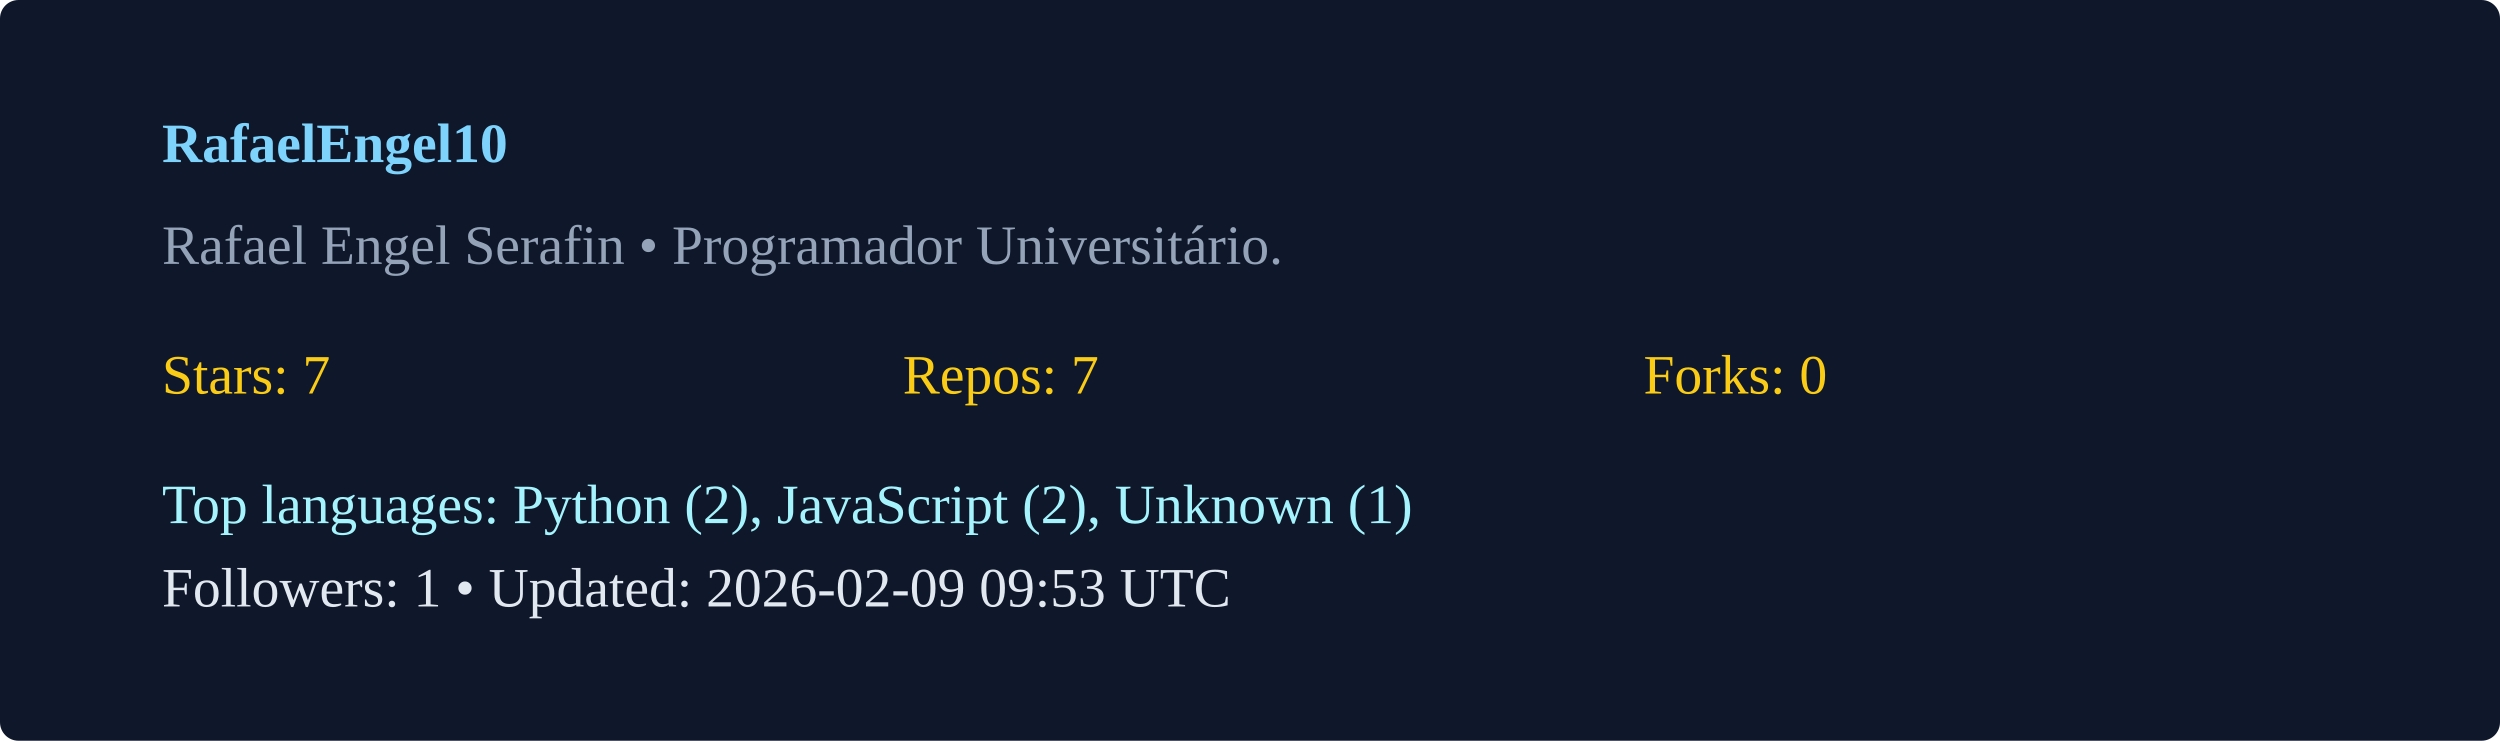
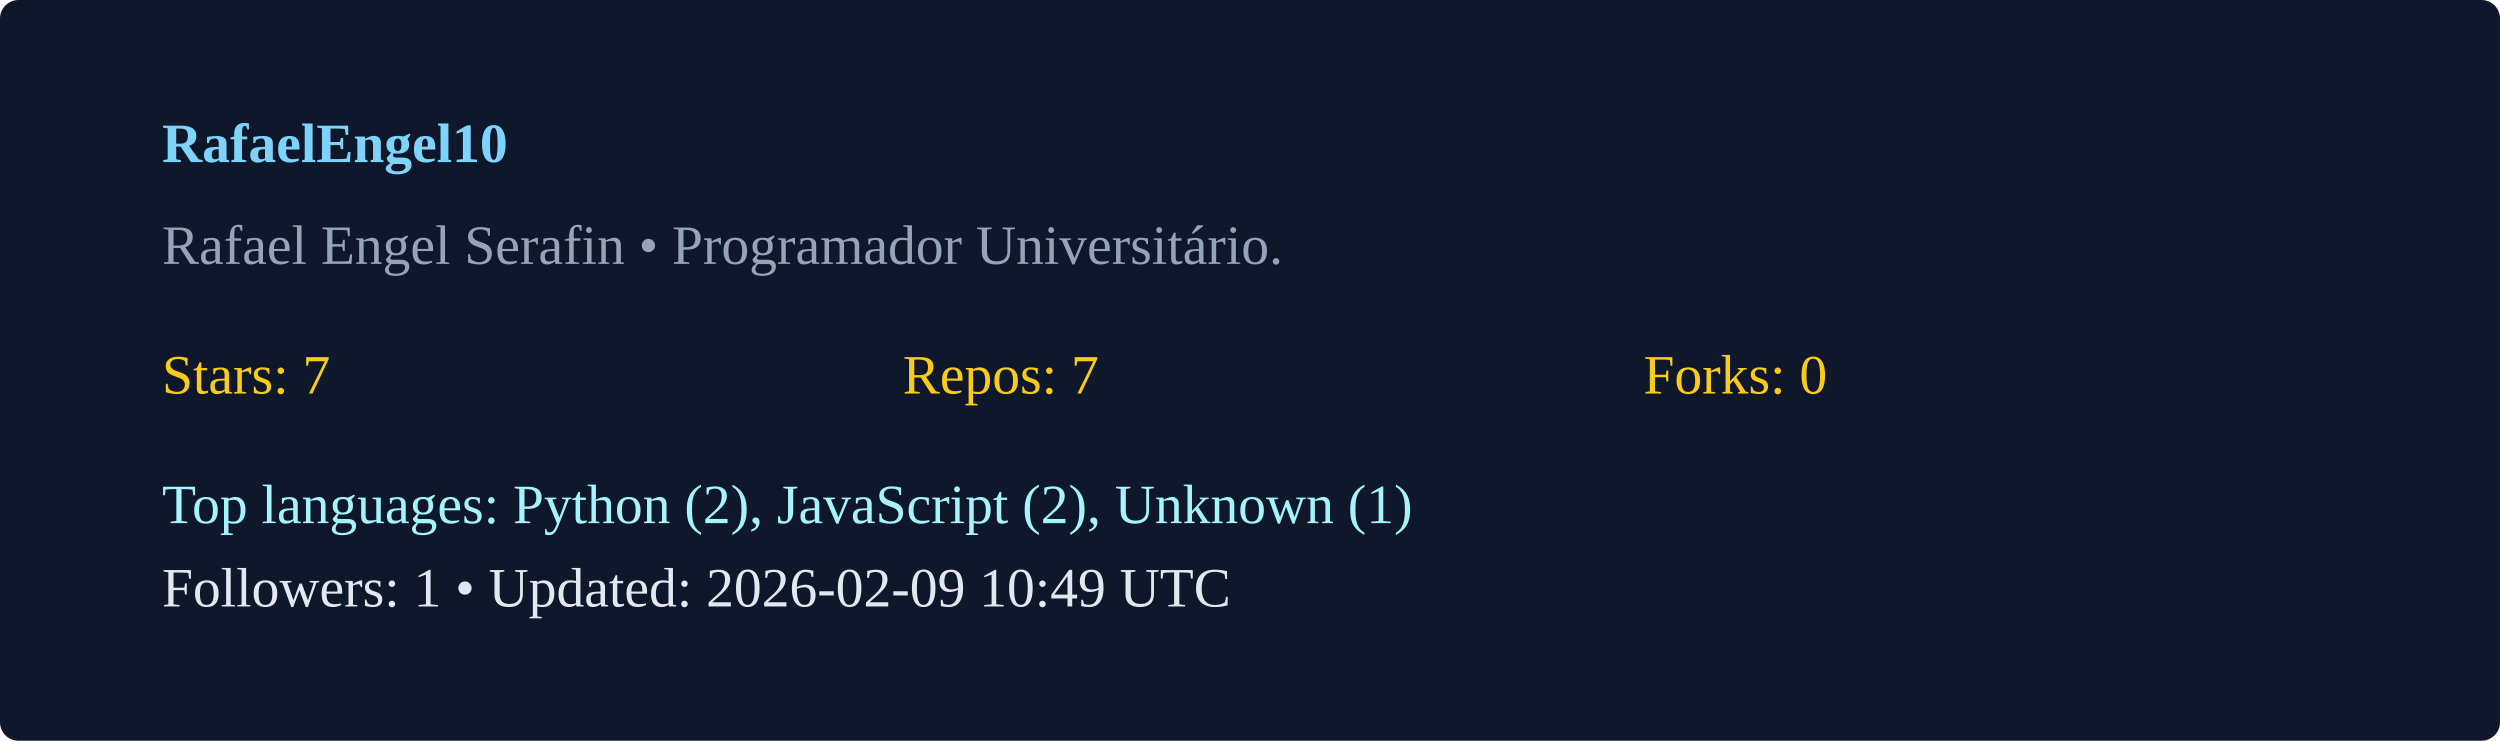
<svg xmlns="http://www.w3.org/2000/svg" width="540" height="160" viewBox="0 0 540 160">
  <rect width="100%" height="100%" rx="4" fill="#0f172a" />
  <g transform="translate(35,35)">
    <text x="0" y="0" fill="#7dd3fc" font-weight="600">RafaelEngel10</text>
    <text x="0" y="22" fill="#94a3b8">Rafael Engel Serafin  • Programador Universitário. </text>
    <g transform="translate(0,50)">
      <text x="0" y="0" fill="#facc15">Stars: 7</text>
      <text x="160" y="0" fill="#facc15">Repos: 7</text>
      <text x="320" y="0" fill="#facc15">Forks: 0</text>
      <text x="0" y="28" fill="#a5f3fc">Top languages: Python (2), JavaScript (2), Unknown (1)</text>
-       <text x="0" y="46" fill="#e2e8f0">Followers: 1 • Updated: 2026-02-09 09:53 UTC</text>
+       <text x="0" y="46" fill="#e2e8f0">Followers: 1 • Updated: 2026-02-09 10:49 UTC</text>
    </g>
  </g>
</svg>
